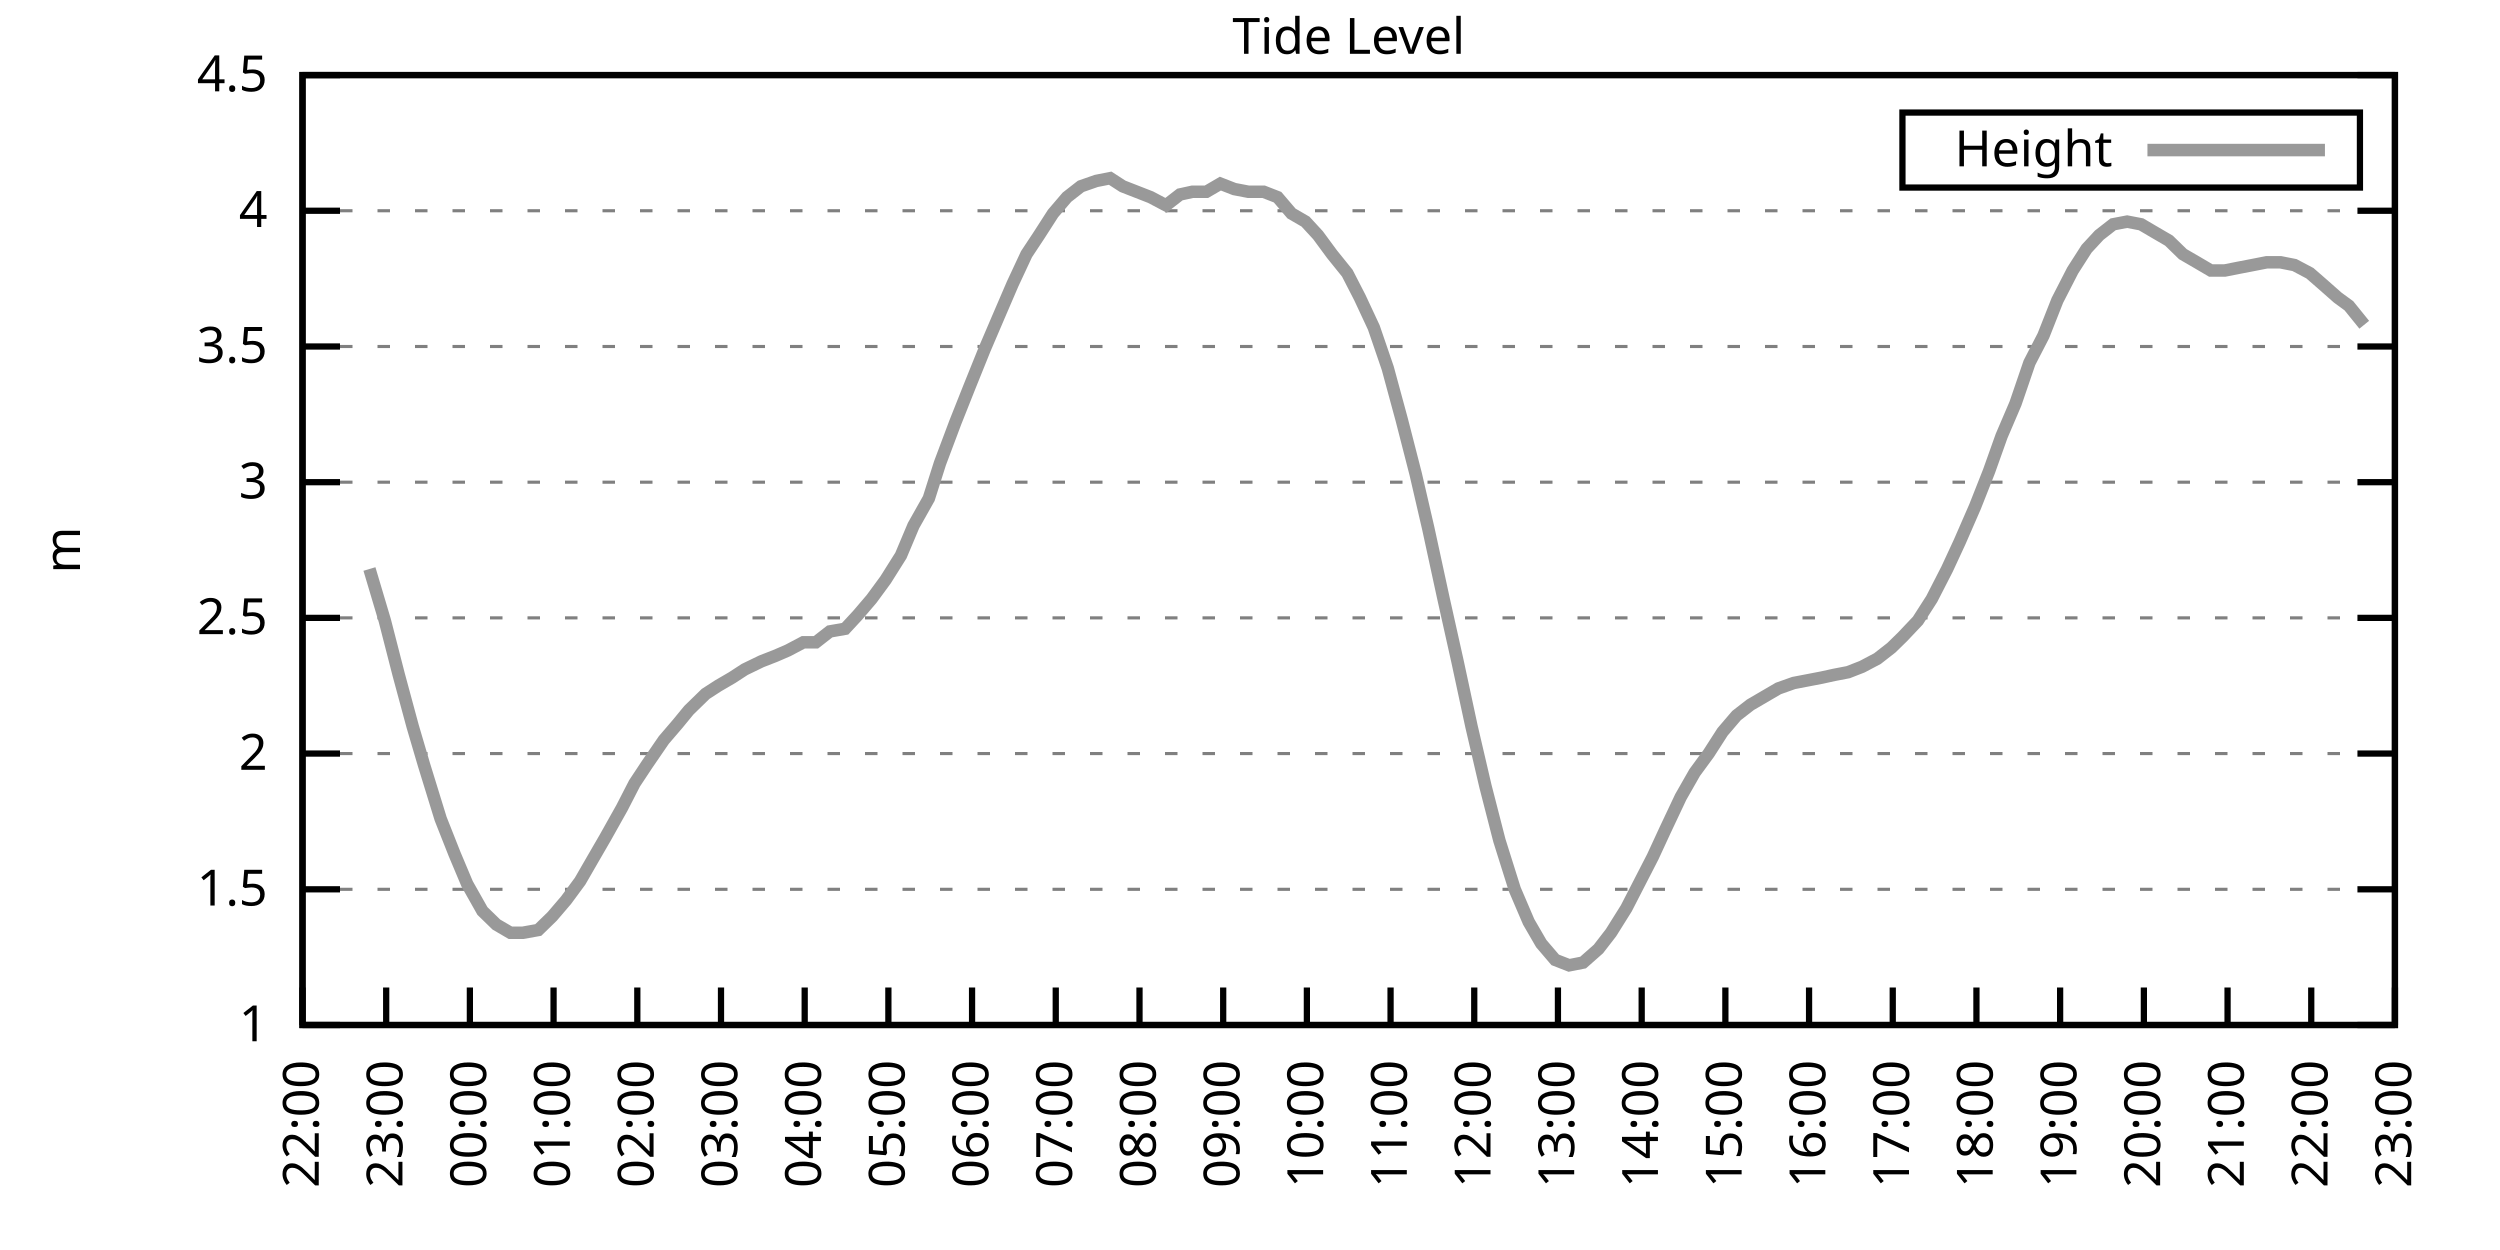
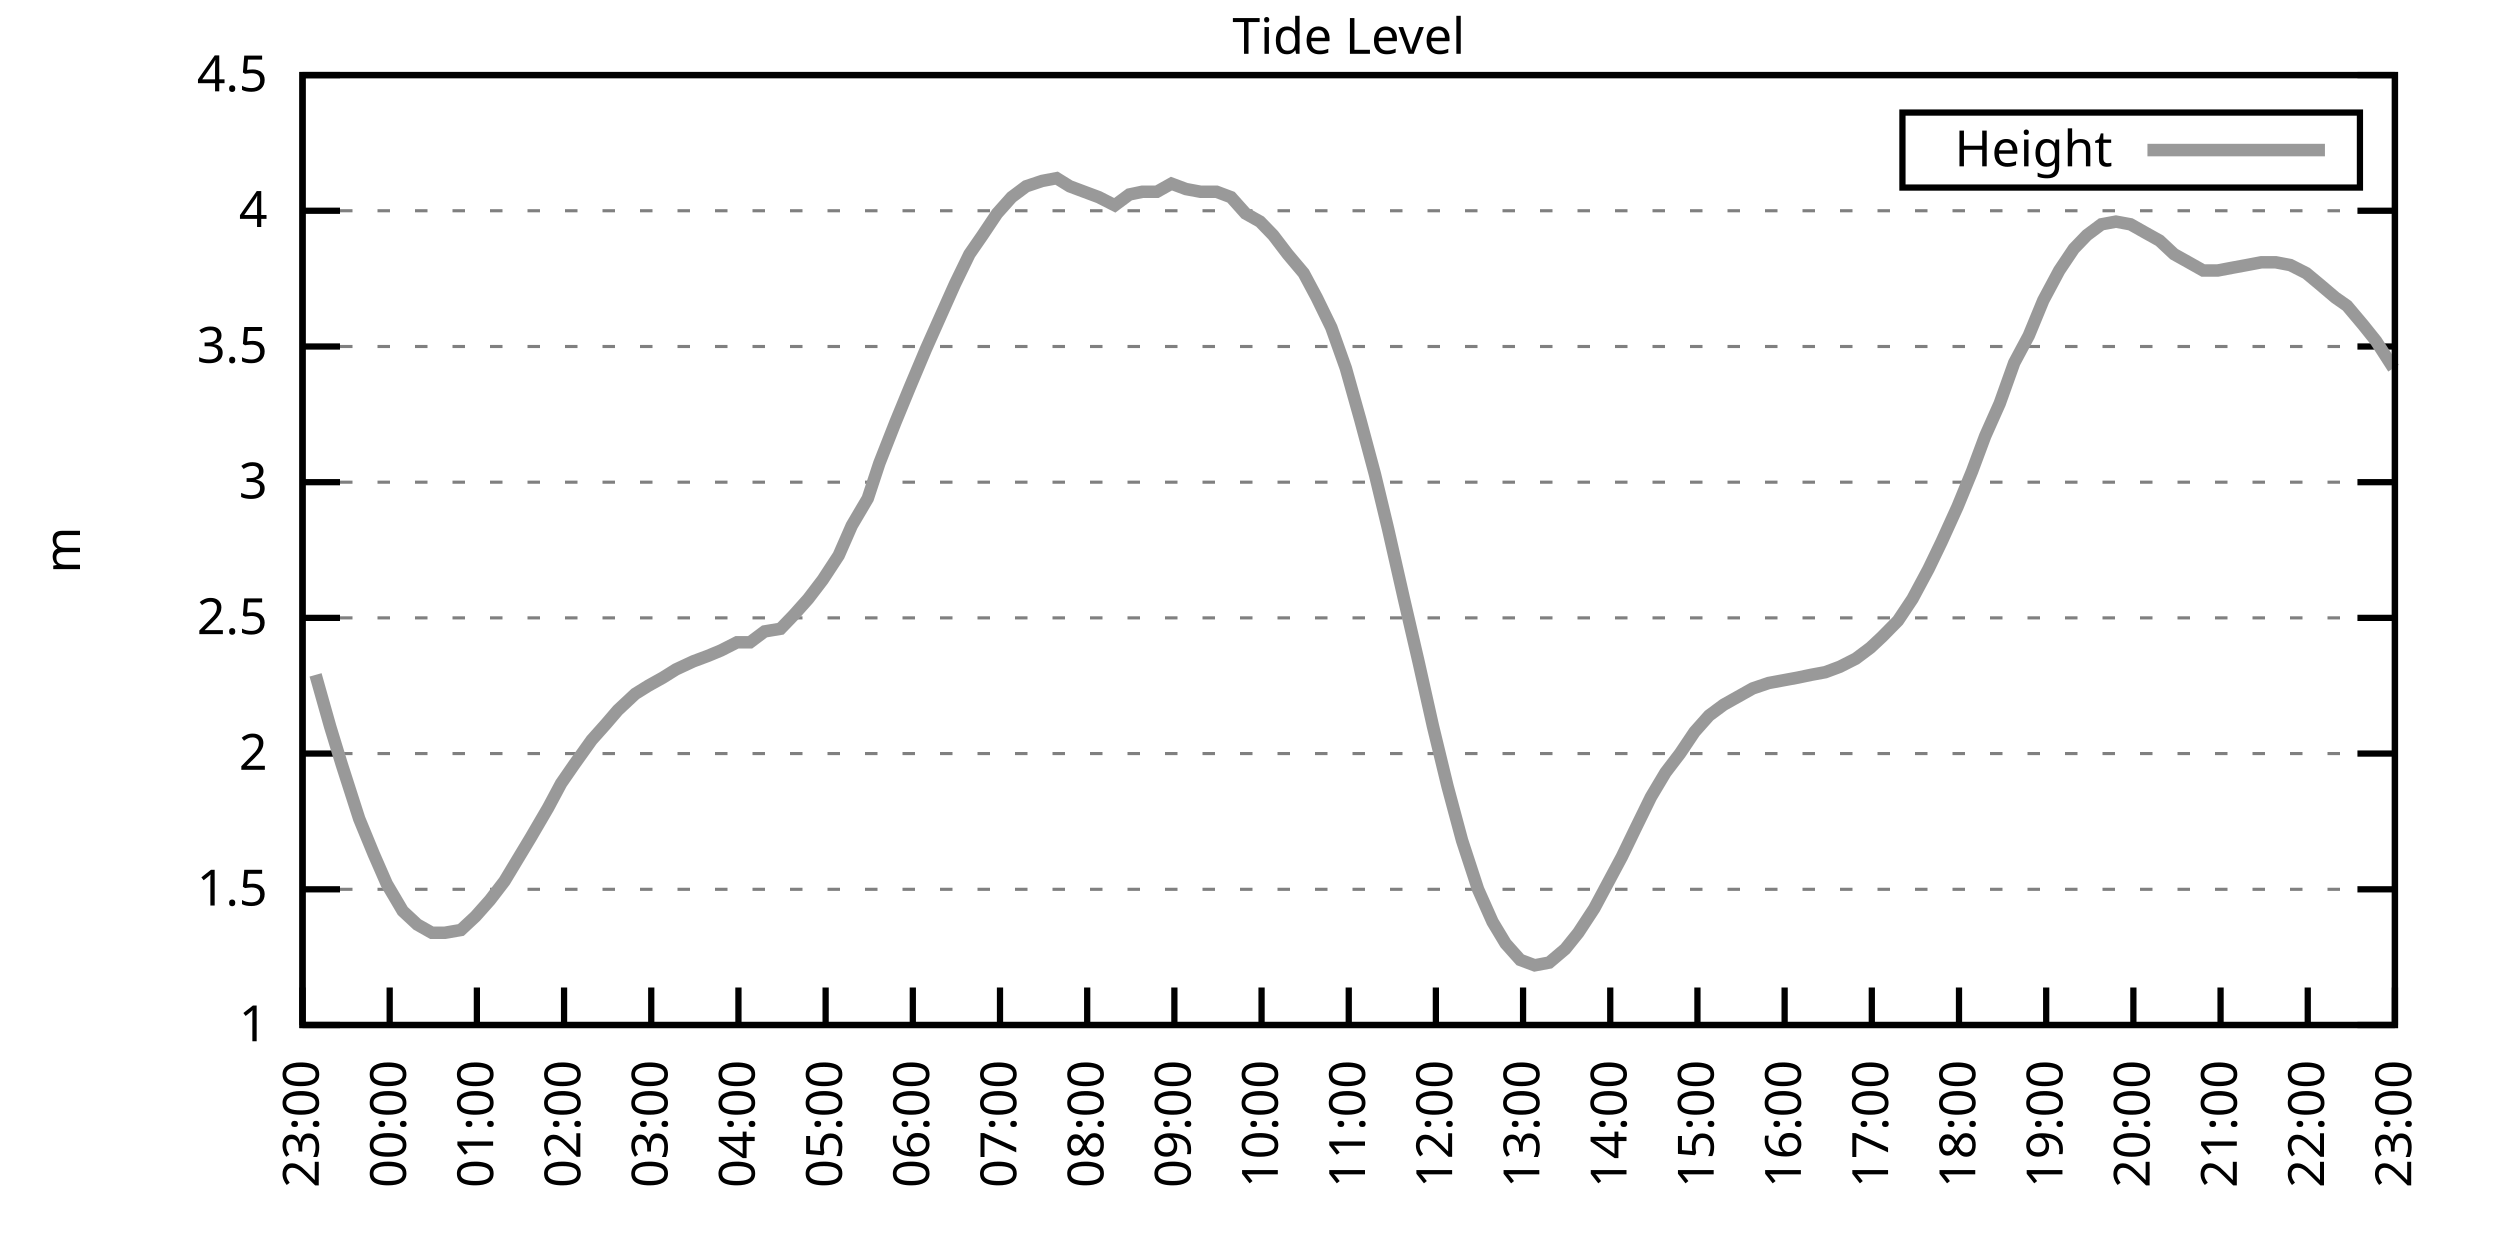
<svg xmlns="http://www.w3.org/2000/svg" xmlns:xlink="http://www.w3.org/1999/xlink" width="400" height="200" viewBox="0 0 400 200">
  <g id="gnuplot_canvas">
    <rect x="0" y="0" width="400" height="200" fill="none" />
    <defs>
      <circle id="gpDot" r="0.5" stroke-width="0.5" stroke="currentColor" />
      <path id="gpPt0" stroke-width="0.333" stroke="currentColor" d="M-1,0 h2 M0,-1 v2" />
      <path id="gpPt1" stroke-width="0.333" stroke="currentColor" d="M-1,-1 L1,1 M1,-1 L-1,1" />
      <path id="gpPt2" stroke-width="0.333" stroke="currentColor" d="M-1,0 L1,0 M0,-1 L0,1 M-1,-1 L1,1 M-1,1 L1,-1" />
      <rect id="gpPt3" stroke-width="0.333" stroke="currentColor" x="-1" y="-1" width="2" height="2" />
      <rect id="gpPt4" stroke-width="0.333" stroke="currentColor" fill="currentColor" x="-1" y="-1" width="2" height="2" />
      <circle id="gpPt5" stroke-width="0.333" stroke="currentColor" cx="0" cy="0" r="1" />
      <use xlink:href="#gpPt5" id="gpPt6" fill="currentColor" stroke="none" />
      <path id="gpPt7" stroke-width="0.333" stroke="currentColor" d="M0,-1.33 L-1.33,0.67 L1.33,0.67 z" />
      <use xlink:href="#gpPt7" id="gpPt8" fill="currentColor" stroke="none" />
      <use xlink:href="#gpPt7" id="gpPt9" stroke="currentColor" transform="rotate(180)" />
      <use xlink:href="#gpPt9" id="gpPt10" fill="currentColor" stroke="none" />
      <use xlink:href="#gpPt3" id="gpPt11" stroke="currentColor" transform="rotate(45)" />
      <use xlink:href="#gpPt11" id="gpPt12" fill="currentColor" stroke="none" />
      <path id="gpPt13" stroke-width="0.333" stroke="currentColor" d="M0,1.330 L1.265,0.411 L0.782,-1.067 L-0.782,-1.076 L-1.265,0.411 z" />
      <use xlink:href="#gpPt13" id="gpPt14" fill="currentColor" stroke="none" />
      <filter id="textbox" filterUnits="objectBoundingBox" x="0" y="0" height="1" width="1">
        <feFlood flood-color="white" flood-opacity="1" result="bgnd" />
        <feComposite in="SourceGraphic" in2="bgnd" operator="atop" />
      </filter>
      <filter id="greybox" filterUnits="objectBoundingBox" x="0" y="0" height="1" width="1">
        <feFlood flood-color="lightgrey" flood-opacity="1" result="grey" />
        <feComposite in="SourceGraphic" in2="grey" operator="atop" />
      </filter>
    </defs>
    <g fill="none" color="white" stroke="currentColor" stroke-width="1.00" stroke-linecap="butt" stroke-linejoin="miter">
</g>
    <g fill="none" color="black" stroke="currentColor" stroke-width="1.00" stroke-linecap="butt" stroke-linejoin="miter">
      <g stroke="none" shape-rendering="crispEdges">
        <polygon fill="rgb(255, 255, 255)" points="48.40,164.00 383.18,164.00 383.18,12.02 48.40,12.02 " />
      </g>
    </g>
    <g fill="none" color="black" stroke="currentColor" stroke-width="1.00" stroke-linecap="butt" stroke-linejoin="miter">
</g>
    <g fill="none" color="black" stroke="black" stroke-width="0.50" stroke-linecap="butt" stroke-linejoin="miter">
</g>
    <g fill="none" color="gray" stroke="currentColor" stroke-width="0.50" stroke-linecap="butt" stroke-linejoin="miter">
      <path stroke="gray" stroke-dasharray="2,4" class="gridline" d="M48.40,164.00 L383.19,164.00  " />
    </g>
    <g fill="none" color="gray" stroke="gray" stroke-width="1.00" stroke-linecap="butt" stroke-linejoin="miter">
</g>
    <g fill="none" color="black" stroke="currentColor" stroke-width="1.00" stroke-linecap="butt" stroke-linejoin="miter">
      <path stroke="black" d="M48.40,164.00 L54.40,164.00 M383.19,164.00 L377.19,164.00  " />
      <g transform="translate(42.80,166.60)" stroke="none" fill="black" font-family="Sans" font-size="8.00" text-anchor="end">
        <text>
          <tspan font-family="Sans"> 1</tspan>
        </text>
      </g>
    </g>
    <g fill="none" color="black" stroke="currentColor" stroke-width="1.00" stroke-linecap="butt" stroke-linejoin="miter">
</g>
    <g fill="none" color="black" stroke="black" stroke-width="0.50" stroke-linecap="butt" stroke-linejoin="miter">
</g>
    <g fill="none" color="gray" stroke="currentColor" stroke-width="0.50" stroke-linecap="butt" stroke-linejoin="miter">
      <path stroke="gray" stroke-dasharray="2,4" class="gridline" d="M48.40,142.29 L383.19,142.29  " />
    </g>
    <g fill="none" color="gray" stroke="gray" stroke-width="1.00" stroke-linecap="butt" stroke-linejoin="miter">
</g>
    <g fill="none" color="black" stroke="currentColor" stroke-width="1.00" stroke-linecap="butt" stroke-linejoin="miter">
      <path stroke="black" d="M48.40,142.29 L54.40,142.29 M383.19,142.29 L377.19,142.29  " />
      <g transform="translate(42.80,144.89)" stroke="none" fill="black" font-family="Sans" font-size="8.00" text-anchor="end">
        <text>
          <tspan font-family="Sans"> 1.5</tspan>
        </text>
      </g>
    </g>
    <g fill="none" color="black" stroke="currentColor" stroke-width="1.00" stroke-linecap="butt" stroke-linejoin="miter">
</g>
    <g fill="none" color="black" stroke="black" stroke-width="0.50" stroke-linecap="butt" stroke-linejoin="miter">
</g>
    <g fill="none" color="gray" stroke="currentColor" stroke-width="0.50" stroke-linecap="butt" stroke-linejoin="miter">
      <path stroke="gray" stroke-dasharray="2,4" class="gridline" d="M48.40,120.57 L383.19,120.57  " />
    </g>
    <g fill="none" color="gray" stroke="gray" stroke-width="1.00" stroke-linecap="butt" stroke-linejoin="miter">
</g>
    <g fill="none" color="black" stroke="currentColor" stroke-width="1.00" stroke-linecap="butt" stroke-linejoin="miter">
      <path stroke="black" d="M48.40,120.57 L54.40,120.57 M383.19,120.57 L377.19,120.57  " />
      <g transform="translate(42.80,123.17)" stroke="none" fill="black" font-family="Sans" font-size="8.00" text-anchor="end">
        <text>
          <tspan font-family="Sans"> 2</tspan>
        </text>
      </g>
    </g>
    <g fill="none" color="black" stroke="currentColor" stroke-width="1.00" stroke-linecap="butt" stroke-linejoin="miter">
</g>
    <g fill="none" color="black" stroke="black" stroke-width="0.50" stroke-linecap="butt" stroke-linejoin="miter">
</g>
    <g fill="none" color="gray" stroke="currentColor" stroke-width="0.50" stroke-linecap="butt" stroke-linejoin="miter">
      <path stroke="gray" stroke-dasharray="2,4" class="gridline" d="M48.40,98.86 L383.19,98.86  " />
    </g>
    <g fill="none" color="gray" stroke="gray" stroke-width="1.00" stroke-linecap="butt" stroke-linejoin="miter">
</g>
    <g fill="none" color="black" stroke="currentColor" stroke-width="1.00" stroke-linecap="butt" stroke-linejoin="miter">
      <path stroke="black" d="M48.40,98.86 L54.40,98.86 M383.19,98.86 L377.19,98.86  " />
      <g transform="translate(42.80,101.46)" stroke="none" fill="black" font-family="Sans" font-size="8.00" text-anchor="end">
        <text>
          <tspan font-family="Sans"> 2.5</tspan>
        </text>
      </g>
    </g>
    <g fill="none" color="black" stroke="currentColor" stroke-width="1.00" stroke-linecap="butt" stroke-linejoin="miter">
</g>
    <g fill="none" color="black" stroke="black" stroke-width="0.50" stroke-linecap="butt" stroke-linejoin="miter">
</g>
    <g fill="none" color="gray" stroke="currentColor" stroke-width="0.50" stroke-linecap="butt" stroke-linejoin="miter">
      <path stroke="gray" stroke-dasharray="2,4" class="gridline" d="M48.40,77.15 L383.19,77.15  " />
    </g>
    <g fill="none" color="gray" stroke="gray" stroke-width="1.00" stroke-linecap="butt" stroke-linejoin="miter">
</g>
    <g fill="none" color="black" stroke="currentColor" stroke-width="1.00" stroke-linecap="butt" stroke-linejoin="miter">
      <path stroke="black" d="M48.40,77.15 L54.40,77.15 M383.19,77.15 L377.19,77.15  " />
      <g transform="translate(42.80,79.75)" stroke="none" fill="black" font-family="Sans" font-size="8.00" text-anchor="end">
        <text>
          <tspan font-family="Sans"> 3</tspan>
        </text>
      </g>
    </g>
    <g fill="none" color="black" stroke="currentColor" stroke-width="1.00" stroke-linecap="butt" stroke-linejoin="miter">
</g>
    <g fill="none" color="black" stroke="black" stroke-width="0.50" stroke-linecap="butt" stroke-linejoin="miter">
</g>
    <g fill="none" color="gray" stroke="currentColor" stroke-width="0.50" stroke-linecap="butt" stroke-linejoin="miter">
      <path stroke="gray" stroke-dasharray="2,4" class="gridline" d="M48.40,55.44 L383.19,55.44  " />
    </g>
    <g fill="none" color="gray" stroke="gray" stroke-width="1.00" stroke-linecap="butt" stroke-linejoin="miter">
</g>
    <g fill="none" color="black" stroke="currentColor" stroke-width="1.00" stroke-linecap="butt" stroke-linejoin="miter">
      <path stroke="black" d="M48.40,55.44 L54.40,55.44 M383.19,55.44 L377.19,55.44  " />
      <g transform="translate(42.80,58.04)" stroke="none" fill="black" font-family="Sans" font-size="8.00" text-anchor="end">
        <text>
          <tspan font-family="Sans"> 3.5</tspan>
        </text>
      </g>
    </g>
    <g fill="none" color="black" stroke="currentColor" stroke-width="1.00" stroke-linecap="butt" stroke-linejoin="miter">
</g>
    <g fill="none" color="black" stroke="black" stroke-width="0.50" stroke-linecap="butt" stroke-linejoin="miter">
</g>
    <g fill="none" color="gray" stroke="currentColor" stroke-width="0.50" stroke-linecap="butt" stroke-linejoin="miter">
      <path stroke="gray" stroke-dasharray="2,4" class="gridline" d="M48.40,33.72 L383.19,33.72  " />
    </g>
    <g fill="none" color="gray" stroke="gray" stroke-width="1.00" stroke-linecap="butt" stroke-linejoin="miter">
</g>
    <g fill="none" color="black" stroke="currentColor" stroke-width="1.00" stroke-linecap="butt" stroke-linejoin="miter">
      <path stroke="black" d="M48.40,33.72 L54.40,33.72 M383.19,33.72 L377.19,33.72  " />
      <g transform="translate(42.80,36.32)" stroke="none" fill="black" font-family="Sans" font-size="8.00" text-anchor="end">
        <text>
          <tspan font-family="Sans"> 4</tspan>
        </text>
      </g>
    </g>
    <g fill="none" color="black" stroke="currentColor" stroke-width="1.00" stroke-linecap="butt" stroke-linejoin="miter">
</g>
    <g fill="none" color="black" stroke="black" stroke-width="0.50" stroke-linecap="butt" stroke-linejoin="miter">
</g>
    <g fill="none" color="gray" stroke="currentColor" stroke-width="0.50" stroke-linecap="butt" stroke-linejoin="miter">
      <path stroke="gray" stroke-dasharray="2,4" class="gridline" d="M48.40,12.01 L383.19,12.01  " />
    </g>
    <g fill="none" color="gray" stroke="gray" stroke-width="1.00" stroke-linecap="butt" stroke-linejoin="miter">
</g>
    <g fill="none" color="black" stroke="currentColor" stroke-width="1.00" stroke-linecap="butt" stroke-linejoin="miter">
      <path stroke="black" d="M48.40,12.01 L54.40,12.01 M383.19,12.01 L377.19,12.01  " />
      <g transform="translate(42.80,14.61)" stroke="none" fill="black" font-family="Sans" font-size="8.00" text-anchor="end">
        <text>
          <tspan font-family="Sans"> 4.5</tspan>
        </text>
      </g>
    </g>
    <g fill="none" color="black" stroke="currentColor" stroke-width="1.00" stroke-linecap="butt" stroke-linejoin="miter">
      <path stroke="black" d="M48.40,164.00 L48.40,158.00  " />
      <g transform="translate(51.00,169.60) rotate(270.00)" stroke="none" fill="black" font-family="Sans" font-size="8.00" text-anchor="end">
        <text>
-           <tspan font-family="Sans">22:00</tspan>
-         </text>
-       </g>
-     </g>
-     <g fill="none" color="black" stroke="currentColor" stroke-width="1.00" stroke-linecap="butt" stroke-linejoin="miter">
-       <path stroke="black" d="M61.79,164.00 L61.79,158.00  " />
-       <g transform="translate(64.39,169.60) rotate(270.00)" stroke="none" fill="black" font-family="Sans" font-size="8.00" text-anchor="end">
-         <text>
          <tspan font-family="Sans">23:00</tspan>
        </text>
      </g>
    </g>
    <g fill="none" color="black" stroke="currentColor" stroke-width="1.00" stroke-linecap="butt" stroke-linejoin="miter">
-       <path stroke="black" d="M75.18,164.00 L75.18,158.00  " />
-       <g transform="translate(77.78,169.60) rotate(270.00)" stroke="none" fill="black" font-family="Sans" font-size="8.00" text-anchor="end">
+       <path stroke="black" d="M62.35,164.00 L62.35,158.00  " />
+       <g transform="translate(64.95,169.60) rotate(270.00)" stroke="none" fill="black" font-family="Sans" font-size="8.00" text-anchor="end">
        <text>
          <tspan font-family="Sans">00:00</tspan>
        </text>
      </g>
    </g>
    <g fill="none" color="black" stroke="currentColor" stroke-width="1.00" stroke-linecap="butt" stroke-linejoin="miter">
-       <path stroke="black" d="M88.57,164.00 L88.57,158.00  " />
-       <g transform="translate(91.17,169.60) rotate(270.00)" stroke="none" fill="black" font-family="Sans" font-size="8.00" text-anchor="end">
+       <path stroke="black" d="M76.30,164.00 L76.30,158.00  " />
+       <g transform="translate(78.90,169.60) rotate(270.00)" stroke="none" fill="black" font-family="Sans" font-size="8.00" text-anchor="end">
        <text>
          <tspan font-family="Sans">01:00</tspan>
        </text>
      </g>
    </g>
    <g fill="none" color="black" stroke="currentColor" stroke-width="1.00" stroke-linecap="butt" stroke-linejoin="miter">
-       <path stroke="black" d="M101.97,164.00 L101.97,158.00  " />
-       <g transform="translate(104.57,169.60) rotate(270.00)" stroke="none" fill="black" font-family="Sans" font-size="8.00" text-anchor="end">
+       <path stroke="black" d="M90.25,164.00 L90.25,158.00  " />
+       <g transform="translate(92.85,169.60) rotate(270.00)" stroke="none" fill="black" font-family="Sans" font-size="8.00" text-anchor="end">
        <text>
          <tspan font-family="Sans">02:00</tspan>
        </text>
      </g>
    </g>
    <g fill="none" color="black" stroke="currentColor" stroke-width="1.00" stroke-linecap="butt" stroke-linejoin="miter">
-       <path stroke="black" d="M115.36,164.00 L115.36,158.00  " />
-       <g transform="translate(117.96,169.60) rotate(270.00)" stroke="none" fill="black" font-family="Sans" font-size="8.00" text-anchor="end">
+       <path stroke="black" d="M104.20,164.00 L104.20,158.00  " />
+       <g transform="translate(106.80,169.60) rotate(270.00)" stroke="none" fill="black" font-family="Sans" font-size="8.00" text-anchor="end">
        <text>
          <tspan font-family="Sans">03:00</tspan>
        </text>
      </g>
    </g>
    <g fill="none" color="black" stroke="currentColor" stroke-width="1.00" stroke-linecap="butt" stroke-linejoin="miter">
-       <path stroke="black" d="M128.75,164.00 L128.75,158.00  " />
-       <g transform="translate(131.35,169.60) rotate(270.00)" stroke="none" fill="black" font-family="Sans" font-size="8.00" text-anchor="end">
+       <path stroke="black" d="M118.15,164.00 L118.15,158.00  " />
+       <g transform="translate(120.75,169.60) rotate(270.00)" stroke="none" fill="black" font-family="Sans" font-size="8.00" text-anchor="end">
        <text>
          <tspan font-family="Sans">04:00</tspan>
        </text>
      </g>
    </g>
    <g fill="none" color="black" stroke="currentColor" stroke-width="1.00" stroke-linecap="butt" stroke-linejoin="miter">
-       <path stroke="black" d="M142.14,164.00 L142.14,158.00  " />
-       <g transform="translate(144.74,169.60) rotate(270.00)" stroke="none" fill="black" font-family="Sans" font-size="8.00" text-anchor="end">
+       <path stroke="black" d="M132.10,164.00 L132.10,158.00  " />
+       <g transform="translate(134.70,169.60) rotate(270.00)" stroke="none" fill="black" font-family="Sans" font-size="8.00" text-anchor="end">
        <text>
          <tspan font-family="Sans">05:00</tspan>
        </text>
      </g>
    </g>
    <g fill="none" color="black" stroke="currentColor" stroke-width="1.00" stroke-linecap="butt" stroke-linejoin="miter">
-       <path stroke="black" d="M155.53,164.00 L155.53,158.00  " />
-       <g transform="translate(158.13,169.60) rotate(270.00)" stroke="none" fill="black" font-family="Sans" font-size="8.00" text-anchor="end">
+       <path stroke="black" d="M146.05,164.00 L146.05,158.00  " />
+       <g transform="translate(148.65,169.60) rotate(270.00)" stroke="none" fill="black" font-family="Sans" font-size="8.00" text-anchor="end">
        <text>
          <tspan font-family="Sans">06:00</tspan>
        </text>
      </g>
    </g>
    <g fill="none" color="black" stroke="currentColor" stroke-width="1.00" stroke-linecap="butt" stroke-linejoin="miter">
-       <path stroke="black" d="M168.92,164.00 L168.92,158.00  " />
-       <g transform="translate(171.52,169.60) rotate(270.00)" stroke="none" fill="black" font-family="Sans" font-size="8.00" text-anchor="end">
+       <path stroke="black" d="M160.00,164.00 L160.00,158.00  " />
+       <g transform="translate(162.60,169.60) rotate(270.00)" stroke="none" fill="black" font-family="Sans" font-size="8.00" text-anchor="end">
        <text>
          <tspan font-family="Sans">07:00</tspan>
        </text>
      </g>
    </g>
    <g fill="none" color="black" stroke="currentColor" stroke-width="1.00" stroke-linecap="butt" stroke-linejoin="miter">
-       <path stroke="black" d="M182.32,164.00 L182.32,158.00  " />
-       <g transform="translate(184.92,169.60) rotate(270.00)" stroke="none" fill="black" font-family="Sans" font-size="8.00" text-anchor="end">
+       <path stroke="black" d="M173.95,164.00 L173.95,158.00  " />
+       <g transform="translate(176.55,169.60) rotate(270.00)" stroke="none" fill="black" font-family="Sans" font-size="8.00" text-anchor="end">
        <text>
          <tspan font-family="Sans">08:00</tspan>
        </text>
      </g>
    </g>
    <g fill="none" color="black" stroke="currentColor" stroke-width="1.00" stroke-linecap="butt" stroke-linejoin="miter">
-       <path stroke="black" d="M195.71,164.00 L195.71,158.00  " />
-       <g transform="translate(198.31,169.60) rotate(270.00)" stroke="none" fill="black" font-family="Sans" font-size="8.00" text-anchor="end">
+       <path stroke="black" d="M187.90,164.00 L187.90,158.00  " />
+       <g transform="translate(190.50,169.60) rotate(270.00)" stroke="none" fill="black" font-family="Sans" font-size="8.00" text-anchor="end">
        <text>
          <tspan font-family="Sans">09:00</tspan>
        </text>
      </g>
    </g>
    <g fill="none" color="black" stroke="currentColor" stroke-width="1.00" stroke-linecap="butt" stroke-linejoin="miter">
-       <path stroke="black" d="M209.10,164.00 L209.10,158.00  " />
-       <g transform="translate(211.70,169.60) rotate(270.00)" stroke="none" fill="black" font-family="Sans" font-size="8.00" text-anchor="end">
+       <path stroke="black" d="M201.85,164.00 L201.85,158.00  " />
+       <g transform="translate(204.45,169.60) rotate(270.00)" stroke="none" fill="black" font-family="Sans" font-size="8.00" text-anchor="end">
        <text>
          <tspan font-family="Sans">10:00</tspan>
        </text>
      </g>
    </g>
    <g fill="none" color="black" stroke="currentColor" stroke-width="1.00" stroke-linecap="butt" stroke-linejoin="miter">
-       <path stroke="black" d="M222.49,164.00 L222.49,158.00  " />
-       <g transform="translate(225.09,169.60) rotate(270.00)" stroke="none" fill="black" font-family="Sans" font-size="8.00" text-anchor="end">
+       <path stroke="black" d="M215.80,164.00 L215.80,158.00  " />
+       <g transform="translate(218.40,169.60) rotate(270.00)" stroke="none" fill="black" font-family="Sans" font-size="8.00" text-anchor="end">
        <text>
          <tspan font-family="Sans">11:00</tspan>
        </text>
      </g>
    </g>
    <g fill="none" color="black" stroke="currentColor" stroke-width="1.00" stroke-linecap="butt" stroke-linejoin="miter">
-       <path stroke="black" d="M235.88,164.00 L235.88,158.00  " />
-       <g transform="translate(238.48,169.60) rotate(270.00)" stroke="none" fill="black" font-family="Sans" font-size="8.00" text-anchor="end">
+       <path stroke="black" d="M229.74,164.00 L229.74,158.00  " />
+       <g transform="translate(232.34,169.60) rotate(270.00)" stroke="none" fill="black" font-family="Sans" font-size="8.00" text-anchor="end">
        <text>
          <tspan font-family="Sans">12:00</tspan>
        </text>
      </g>
    </g>
    <g fill="none" color="black" stroke="currentColor" stroke-width="1.00" stroke-linecap="butt" stroke-linejoin="miter">
-       <path stroke="black" d="M249.27,164.00 L249.27,158.00  " />
-       <g transform="translate(251.87,169.60) rotate(270.00)" stroke="none" fill="black" font-family="Sans" font-size="8.00" text-anchor="end">
+       <path stroke="black" d="M243.69,164.00 L243.69,158.00  " />
+       <g transform="translate(246.29,169.60) rotate(270.00)" stroke="none" fill="black" font-family="Sans" font-size="8.00" text-anchor="end">
        <text>
          <tspan font-family="Sans">13:00</tspan>
        </text>
      </g>
    </g>
    <g fill="none" color="black" stroke="currentColor" stroke-width="1.00" stroke-linecap="butt" stroke-linejoin="miter">
-       <path stroke="black" d="M262.67,164.00 L262.67,158.00  " />
-       <g transform="translate(265.27,169.60) rotate(270.00)" stroke="none" fill="black" font-family="Sans" font-size="8.00" text-anchor="end">
+       <path stroke="black" d="M257.64,164.00 L257.64,158.00  " />
+       <g transform="translate(260.24,169.60) rotate(270.00)" stroke="none" fill="black" font-family="Sans" font-size="8.00" text-anchor="end">
        <text>
          <tspan font-family="Sans">14:00</tspan>
        </text>
      </g>
    </g>
    <g fill="none" color="black" stroke="currentColor" stroke-width="1.00" stroke-linecap="butt" stroke-linejoin="miter">
-       <path stroke="black" d="M276.06,164.00 L276.06,158.00  " />
-       <g transform="translate(278.66,169.60) rotate(270.00)" stroke="none" fill="black" font-family="Sans" font-size="8.00" text-anchor="end">
+       <path stroke="black" d="M271.59,164.00 L271.59,158.00  " />
+       <g transform="translate(274.19,169.60) rotate(270.00)" stroke="none" fill="black" font-family="Sans" font-size="8.00" text-anchor="end">
        <text>
          <tspan font-family="Sans">15:00</tspan>
        </text>
      </g>
    </g>
    <g fill="none" color="black" stroke="currentColor" stroke-width="1.00" stroke-linecap="butt" stroke-linejoin="miter">
-       <path stroke="black" d="M289.45,164.00 L289.45,158.00  " />
-       <g transform="translate(292.05,169.60) rotate(270.00)" stroke="none" fill="black" font-family="Sans" font-size="8.00" text-anchor="end">
+       <path stroke="black" d="M285.54,164.00 L285.54,158.00  " />
+       <g transform="translate(288.14,169.60) rotate(270.00)" stroke="none" fill="black" font-family="Sans" font-size="8.00" text-anchor="end">
        <text>
          <tspan font-family="Sans">16:00</tspan>
        </text>
      </g>
    </g>
    <g fill="none" color="black" stroke="currentColor" stroke-width="1.00" stroke-linecap="butt" stroke-linejoin="miter">
-       <path stroke="black" d="M302.84,164.00 L302.84,158.00  " />
-       <g transform="translate(305.44,169.60) rotate(270.00)" stroke="none" fill="black" font-family="Sans" font-size="8.00" text-anchor="end">
+       <path stroke="black" d="M299.49,164.00 L299.49,158.00  " />
+       <g transform="translate(302.09,169.60) rotate(270.00)" stroke="none" fill="black" font-family="Sans" font-size="8.00" text-anchor="end">
        <text>
          <tspan font-family="Sans">17:00</tspan>
        </text>
      </g>
    </g>
    <g fill="none" color="black" stroke="currentColor" stroke-width="1.00" stroke-linecap="butt" stroke-linejoin="miter">
-       <path stroke="black" d="M316.23,164.00 L316.23,158.00  " />
-       <g transform="translate(318.83,169.60) rotate(270.00)" stroke="none" fill="black" font-family="Sans" font-size="8.00" text-anchor="end">
+       <path stroke="black" d="M313.44,164.00 L313.44,158.00  " />
+       <g transform="translate(316.04,169.60) rotate(270.00)" stroke="none" fill="black" font-family="Sans" font-size="8.00" text-anchor="end">
        <text>
          <tspan font-family="Sans">18:00</tspan>
        </text>
      </g>
    </g>
    <g fill="none" color="black" stroke="currentColor" stroke-width="1.00" stroke-linecap="butt" stroke-linejoin="miter">
-       <path stroke="black" d="M329.62,164.00 L329.62,158.00  " />
-       <g transform="translate(332.22,169.60) rotate(270.00)" stroke="none" fill="black" font-family="Sans" font-size="8.00" text-anchor="end">
+       <path stroke="black" d="M327.39,164.00 L327.39,158.00  " />
+       <g transform="translate(329.99,169.60) rotate(270.00)" stroke="none" fill="black" font-family="Sans" font-size="8.00" text-anchor="end">
        <text>
          <tspan font-family="Sans">19:00</tspan>
        </text>
      </g>
    </g>
    <g fill="none" color="black" stroke="currentColor" stroke-width="1.00" stroke-linecap="butt" stroke-linejoin="miter">
-       <path stroke="black" d="M343.02,164.00 L343.02,158.00  " />
-       <g transform="translate(345.62,169.60) rotate(270.00)" stroke="none" fill="black" font-family="Sans" font-size="8.00" text-anchor="end">
+       <path stroke="black" d="M341.34,164.00 L341.34,158.00  " />
+       <g transform="translate(343.94,169.60) rotate(270.00)" stroke="none" fill="black" font-family="Sans" font-size="8.00" text-anchor="end">
        <text>
          <tspan font-family="Sans">20:00</tspan>
        </text>
      </g>
    </g>
    <g fill="none" color="black" stroke="currentColor" stroke-width="1.00" stroke-linecap="butt" stroke-linejoin="miter">
-       <path stroke="black" d="M356.41,164.00 L356.41,158.00  " />
-       <g transform="translate(359.01,169.60) rotate(270.00)" stroke="none" fill="black" font-family="Sans" font-size="8.00" text-anchor="end">
+       <path stroke="black" d="M355.29,164.00 L355.29,158.00  " />
+       <g transform="translate(357.89,169.60) rotate(270.00)" stroke="none" fill="black" font-family="Sans" font-size="8.00" text-anchor="end">
        <text>
          <tspan font-family="Sans">21:00</tspan>
        </text>
      </g>
    </g>
    <g fill="none" color="black" stroke="currentColor" stroke-width="1.00" stroke-linecap="butt" stroke-linejoin="miter">
-       <path stroke="black" d="M369.80,164.00 L369.80,158.00  " />
-       <g transform="translate(372.40,169.60) rotate(270.00)" stroke="none" fill="black" font-family="Sans" font-size="8.00" text-anchor="end">
+       <path stroke="black" d="M369.24,164.00 L369.24,158.00  " />
+       <g transform="translate(371.84,169.60) rotate(270.00)" stroke="none" fill="black" font-family="Sans" font-size="8.00" text-anchor="end">
        <text>
          <tspan font-family="Sans">22:00</tspan>
        </text>
      </g>
    </g>
    <g fill="none" color="black" stroke="currentColor" stroke-width="1.00" stroke-linecap="butt" stroke-linejoin="miter">
      <path stroke="black" d="M383.19,164.00 L383.19,158.00  " />
      <g transform="translate(385.79,169.60) rotate(270.00)" stroke="none" fill="black" font-family="Sans" font-size="8.00" text-anchor="end">
        <text>
          <tspan font-family="Sans">23:00</tspan>
        </text>
      </g>
    </g>
    <g fill="none" color="black" stroke="currentColor" stroke-width="1.00" stroke-linecap="butt" stroke-linejoin="miter">
</g>
    <g fill="none" color="black" stroke="currentColor" stroke-width="1.00" stroke-linecap="butt" stroke-linejoin="miter">
      <path stroke="black" d="M48.40,12.01 L48.40,164.00 L383.19,164.00 L383.19,12.01 L48.40,12.01 Z  " />
    </g>
    <g fill="none" color="black" stroke="currentColor" stroke-width="1.00" stroke-linecap="butt" stroke-linejoin="miter">
</g>
    <g fill="none" color="black" stroke="currentColor" stroke-width="1.00" stroke-linecap="butt" stroke-linejoin="miter">
      <path stroke="black" d="M304.39,30.01 L304.39,18.01 L377.59,18.01 L377.59,30.01 L304.39,30.01 Z  " />
    </g>
    <g id="Tide_level_plot_1">
      <g fill="none" color="white" stroke="black" stroke-width="2.00" stroke-linecap="butt" stroke-linejoin="miter">
</g>
      <g fill="none" color="black" stroke="currentColor" stroke-width="2.00" stroke-linecap="butt" stroke-linejoin="miter">
        <g transform="translate(337.99,26.61)" stroke="none" fill="black" font-family="Sans" font-size="8.00" text-anchor="end">
          <text>
            <tspan font-family="Sans">Height</tspan>
          </text>
        </g>
      </g>
      <g fill="none" color="black" stroke="currentColor" stroke-width="2.00" stroke-linecap="butt" stroke-linejoin="miter">
-         <path stroke="rgb(153, 153, 153)" d="M343.59,24.01 L371.99,24.01 M59.11,91.04 L61.57,99.30 L63.80,107.98 L66.03,116.23 L67.82,122.31 L70.50,131.00   L72.73,136.64 L74.74,141.42 L77.19,145.76 L79.42,147.93 L81.66,149.24 L83.66,149.24 L86.12,148.80 L88.35,146.63   L90.58,144.02 L92.82,140.98 L94.82,137.51 L96.83,134.04 L99.51,129.26 L101.52,125.35 L103.53,122.31 L106.21,118.40   L108.44,115.80 L110.22,113.63 L112.90,111.02 L114.91,109.72 L117.14,108.42 L119.15,107.11 L121.83,105.81 L124.06,104.94   L126.07,104.07 L128.53,102.77 L130.54,102.77 L132.77,101.03 L135.22,100.60 L137.23,98.43 L139.46,95.82 L141.69,92.78   L144.15,88.87 L146.16,84.10 L148.61,79.75 L150.40,74.11 L152.85,67.59 L155.09,61.95 L157.54,55.87 L159.77,50.66   L162.01,45.45 L164.24,40.67 L166.25,37.63 L168.48,34.16 L170.71,31.55 L172.94,29.81 L175.40,28.95 L177.63,28.51   L179.64,29.81 L181.87,30.68 L184.10,31.55 L186.56,32.85 L188.79,31.12 L190.80,30.68 L193.03,30.68 L195.26,29.38   L197.49,30.25 L199.73,30.68 L202.18,30.68 L204.41,31.55 L206.64,34.16 L208.88,35.46 L210.88,37.63 L213.12,40.67   L215.57,43.71 L217.58,47.62 L219.81,52.40 L222.04,58.91 L224.28,67.16 L226.51,75.85 L228.52,84.53 L230.97,95.82   L233.20,105.81 L235.44,116.23 L237.67,125.79 L239.90,134.47 L242.36,142.29 L244.59,147.50 L246.60,150.97 L248.83,153.58   L251.06,154.45 L253.29,154.01 L255.75,151.84 L257.76,149.24 L260.21,145.33 L262.22,141.42 L264.45,137.08 L266.46,132.73   L268.92,127.52 L271.15,123.61 L273.38,120.57 L275.61,117.10 L277.84,114.49 L280.07,112.76 L284.54,110.15 L286.99,109.28   L289.23,108.85 L291.46,108.42 L293.47,107.98 L295.70,107.55 L297.93,106.68 L300.39,105.38 L302.62,103.64 L304.40,101.90   L306.86,99.30 L309.09,95.82 L311.54,91.04 L313.55,86.70 L316.01,81.06 L318.24,75.41 L320.25,69.77 L322.48,64.56   L324.71,58.04 L326.95,53.70 L329.18,48.05 L331.63,43.28 L333.86,39.80 L335.87,37.63 L338.10,35.89 L340.34,35.46   L342.57,35.89 L344.80,37.20 L347.03,38.50 L349.26,40.67 L351.50,41.97 L353.73,43.28 L355.96,43.28 L358.19,42.84   L360.42,42.41 L362.66,41.97 L364.89,41.97 L367.12,42.41 L369.58,43.71 L371.58,45.45 L374.04,47.62 L375.82,48.92   L378.28,51.96  " />
+         <path stroke="rgb(153, 153, 153)" d="M343.59,24.01 L371.99,24.01 M50.49,107.98 L52.82,116.23 L54.68,122.31 L57.47,131.00 L59.79,136.64 L61.88,141.42   L64.44,145.76 L66.77,147.93 L69.09,149.24 L71.18,149.24 L73.74,148.80 L76.07,146.63 L78.39,144.02 L80.72,140.98   L82.81,137.51 L84.90,134.04 L87.69,129.26 L89.78,125.35 L91.88,122.31 L94.67,118.40 L96.99,115.80 L98.85,113.63   L101.64,111.02 L103.73,109.72 L106.06,108.42 L108.15,107.11 L110.94,105.81 L113.27,104.94 L115.36,104.07 L117.92,102.77   L120.01,102.77 L122.33,101.03 L124.89,100.60 L126.98,98.43 L129.31,95.82 L131.63,92.78 L134.19,88.87 L136.28,84.10   L138.84,79.75 L140.70,74.11 L143.26,67.59 L145.58,61.95 L148.14,55.87 L150.46,50.66 L152.79,45.45 L155.11,40.67   L157.21,37.63 L159.53,34.16 L161.86,31.55 L164.18,29.81 L166.74,28.95 L169.06,28.51 L171.16,29.81 L173.48,30.68   L175.81,31.55 L178.36,32.85 L180.69,31.12 L182.78,30.68 L185.11,30.68 L187.43,29.38 L189.76,30.25 L192.08,30.68   L194.64,30.68 L196.96,31.55 L199.29,34.16 L201.61,35.46 L203.71,37.63 L206.03,40.67 L208.59,43.71 L210.68,47.62   L213.01,52.40 L215.33,58.91 L217.65,67.16 L219.98,75.85 L222.07,84.53 L224.63,95.82 L226.95,105.81 L229.28,116.23   L231.60,125.79 L233.93,134.47 L236.49,142.29 L238.81,147.50 L240.90,150.97 L243.23,153.58 L245.55,154.45 L247.88,154.01   L250.44,151.84 L252.53,149.24 L255.09,145.33 L257.18,141.42 L259.50,137.08 L261.60,132.73 L264.15,127.52 L266.48,123.61   L268.80,120.57 L271.13,117.10 L273.45,114.49 L275.78,112.76 L280.43,110.15 L282.99,109.28 L285.31,108.85 L287.64,108.42   L289.73,107.98 L292.05,107.55 L294.38,106.68 L296.94,105.38 L299.26,103.64 L301.12,101.90 L303.68,99.30 L306.00,95.82   L308.56,91.04 L310.65,86.70 L313.21,81.06 L315.53,75.41 L317.63,69.77 L319.95,64.56 L322.28,58.04 L324.60,53.70   L326.93,48.05 L329.48,43.28 L331.81,39.80 L333.90,37.63 L336.23,35.89 L338.55,35.46 L340.88,35.89 L343.20,37.20   L345.53,38.50 L347.85,40.67 L350.18,41.97 L352.50,43.28 L354.83,43.28 L357.15,42.84 L359.48,42.41 L361.80,41.97   L364.13,41.97 L366.45,42.41 L369.01,43.71 L371.10,45.45 L373.66,47.62 L375.52,48.92 L378.08,51.96 L380.17,54.57   L382.96,58.91  " />
      </g>
    </g>
    <g fill="none" color="black" stroke="currentColor" stroke-width="2.00" stroke-linecap="butt" stroke-linejoin="miter">
</g>
    <g fill="none" color="black" stroke="black" stroke-width="1.00" stroke-linecap="butt" stroke-linejoin="miter">
</g>
    <g fill="none" color="black" stroke="currentColor" stroke-width="1.00" stroke-linecap="butt" stroke-linejoin="miter">
      <path stroke="black" d="M48.40,12.01 L48.40,164.00 L383.19,164.00 L383.19,12.01 L48.40,12.01 Z  " />
      <g transform="translate(12.80,88.01) rotate(270.00)" stroke="none" fill="black" font-family="Sans" font-size="8.00" text-anchor="middle">
        <text>
          <tspan font-family="Sans">m</tspan>
        </text>
      </g>
    </g>
    <g fill="none" color="black" stroke="currentColor" stroke-width="1.00" stroke-linecap="butt" stroke-linejoin="miter">
</g>
    <g fill="none" color="black" stroke="currentColor" stroke-width="1.00" stroke-linecap="butt" stroke-linejoin="miter">
      <g transform="translate(215.79,8.61)" stroke="none" fill="black" font-family="Sans" font-size="8.00" text-anchor="middle">
        <text>
          <tspan font-family="Sans">Tide Level</tspan>
        </text>
      </g>
    </g>
    <g fill="none" color="black" stroke="currentColor" stroke-width="1.00" stroke-linecap="butt" stroke-linejoin="miter">
</g>
  </g>
</svg>
